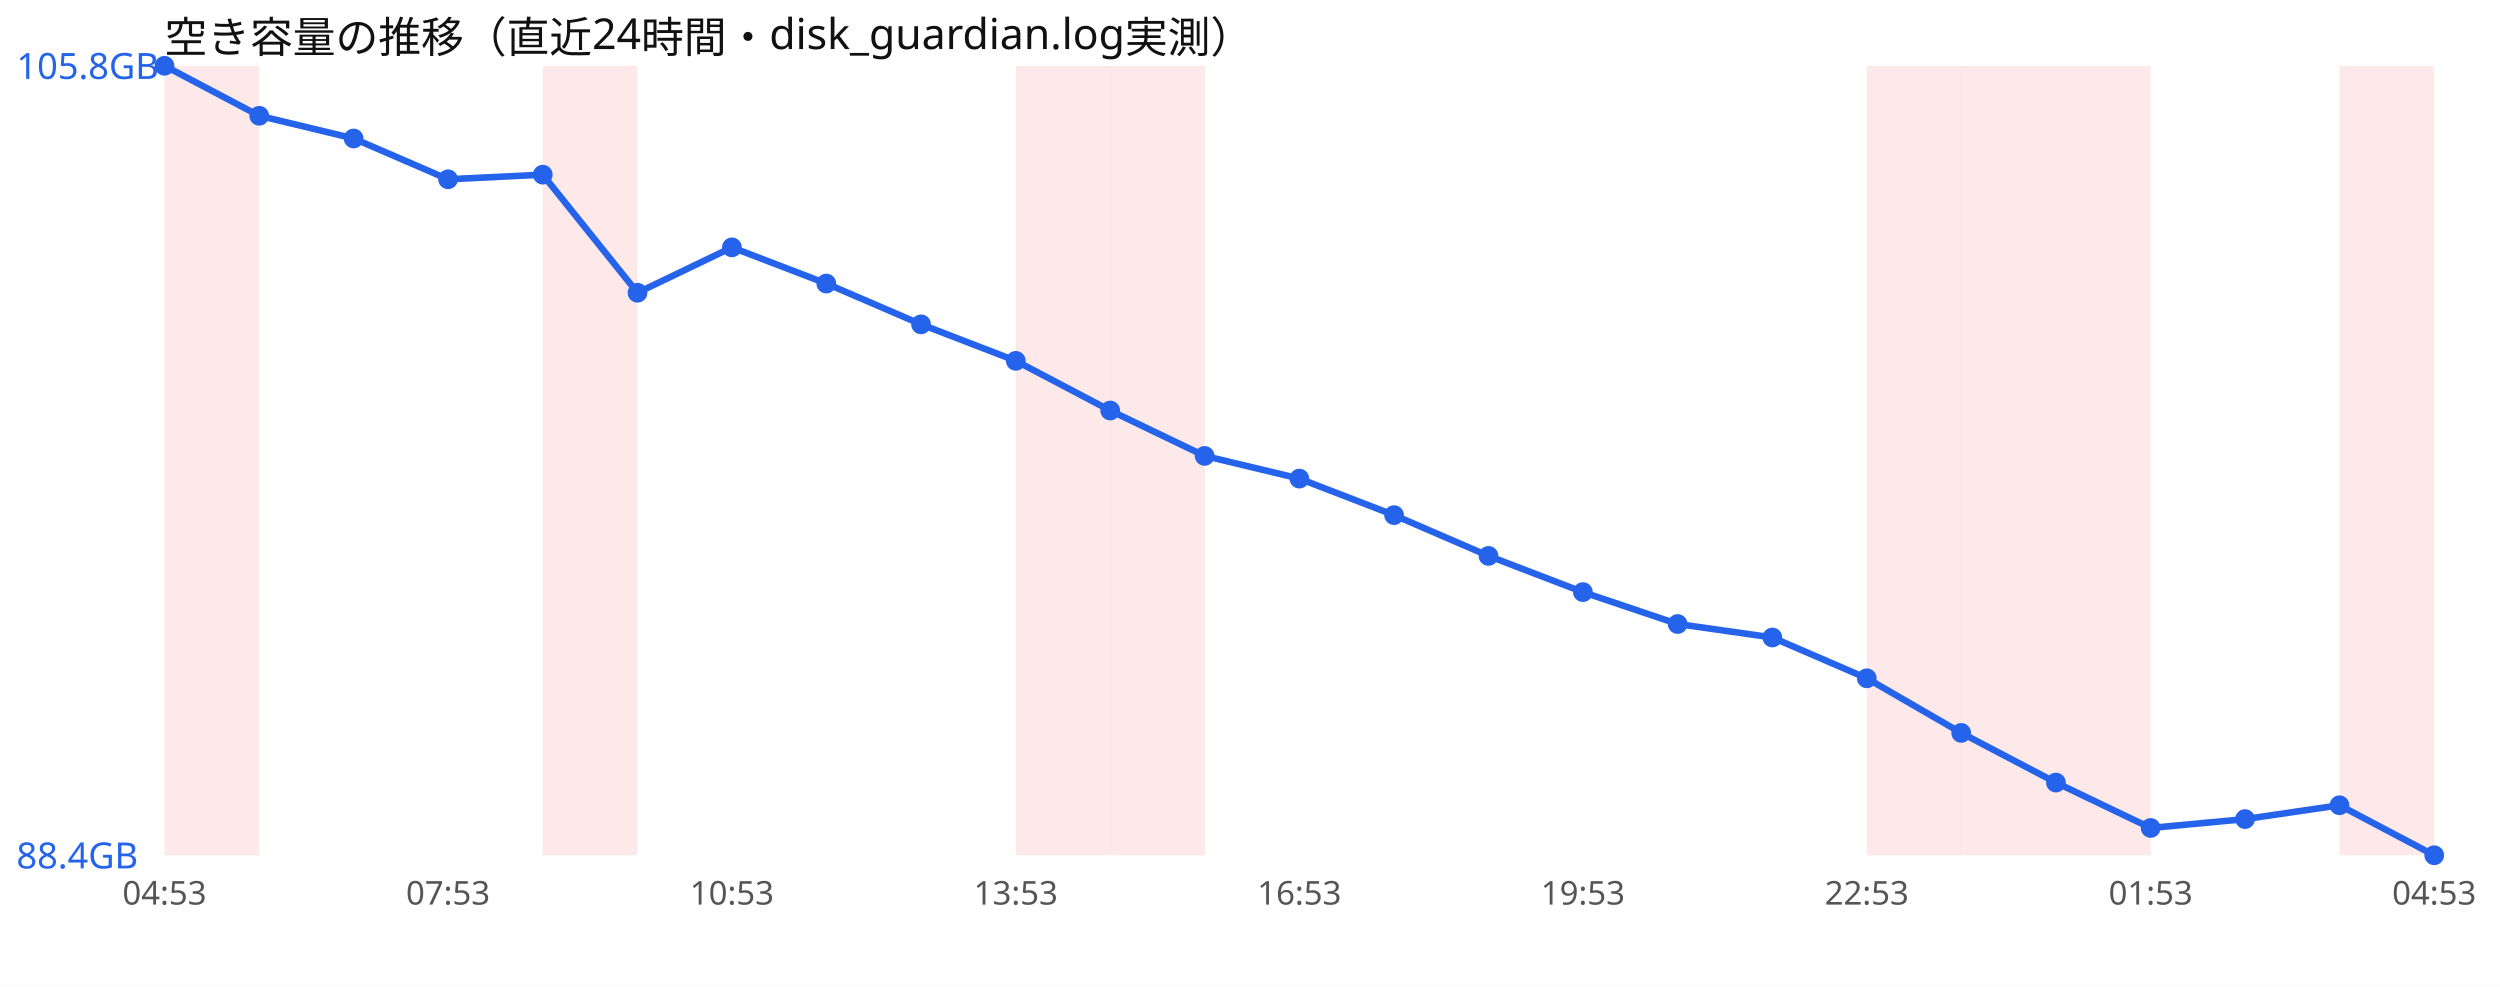
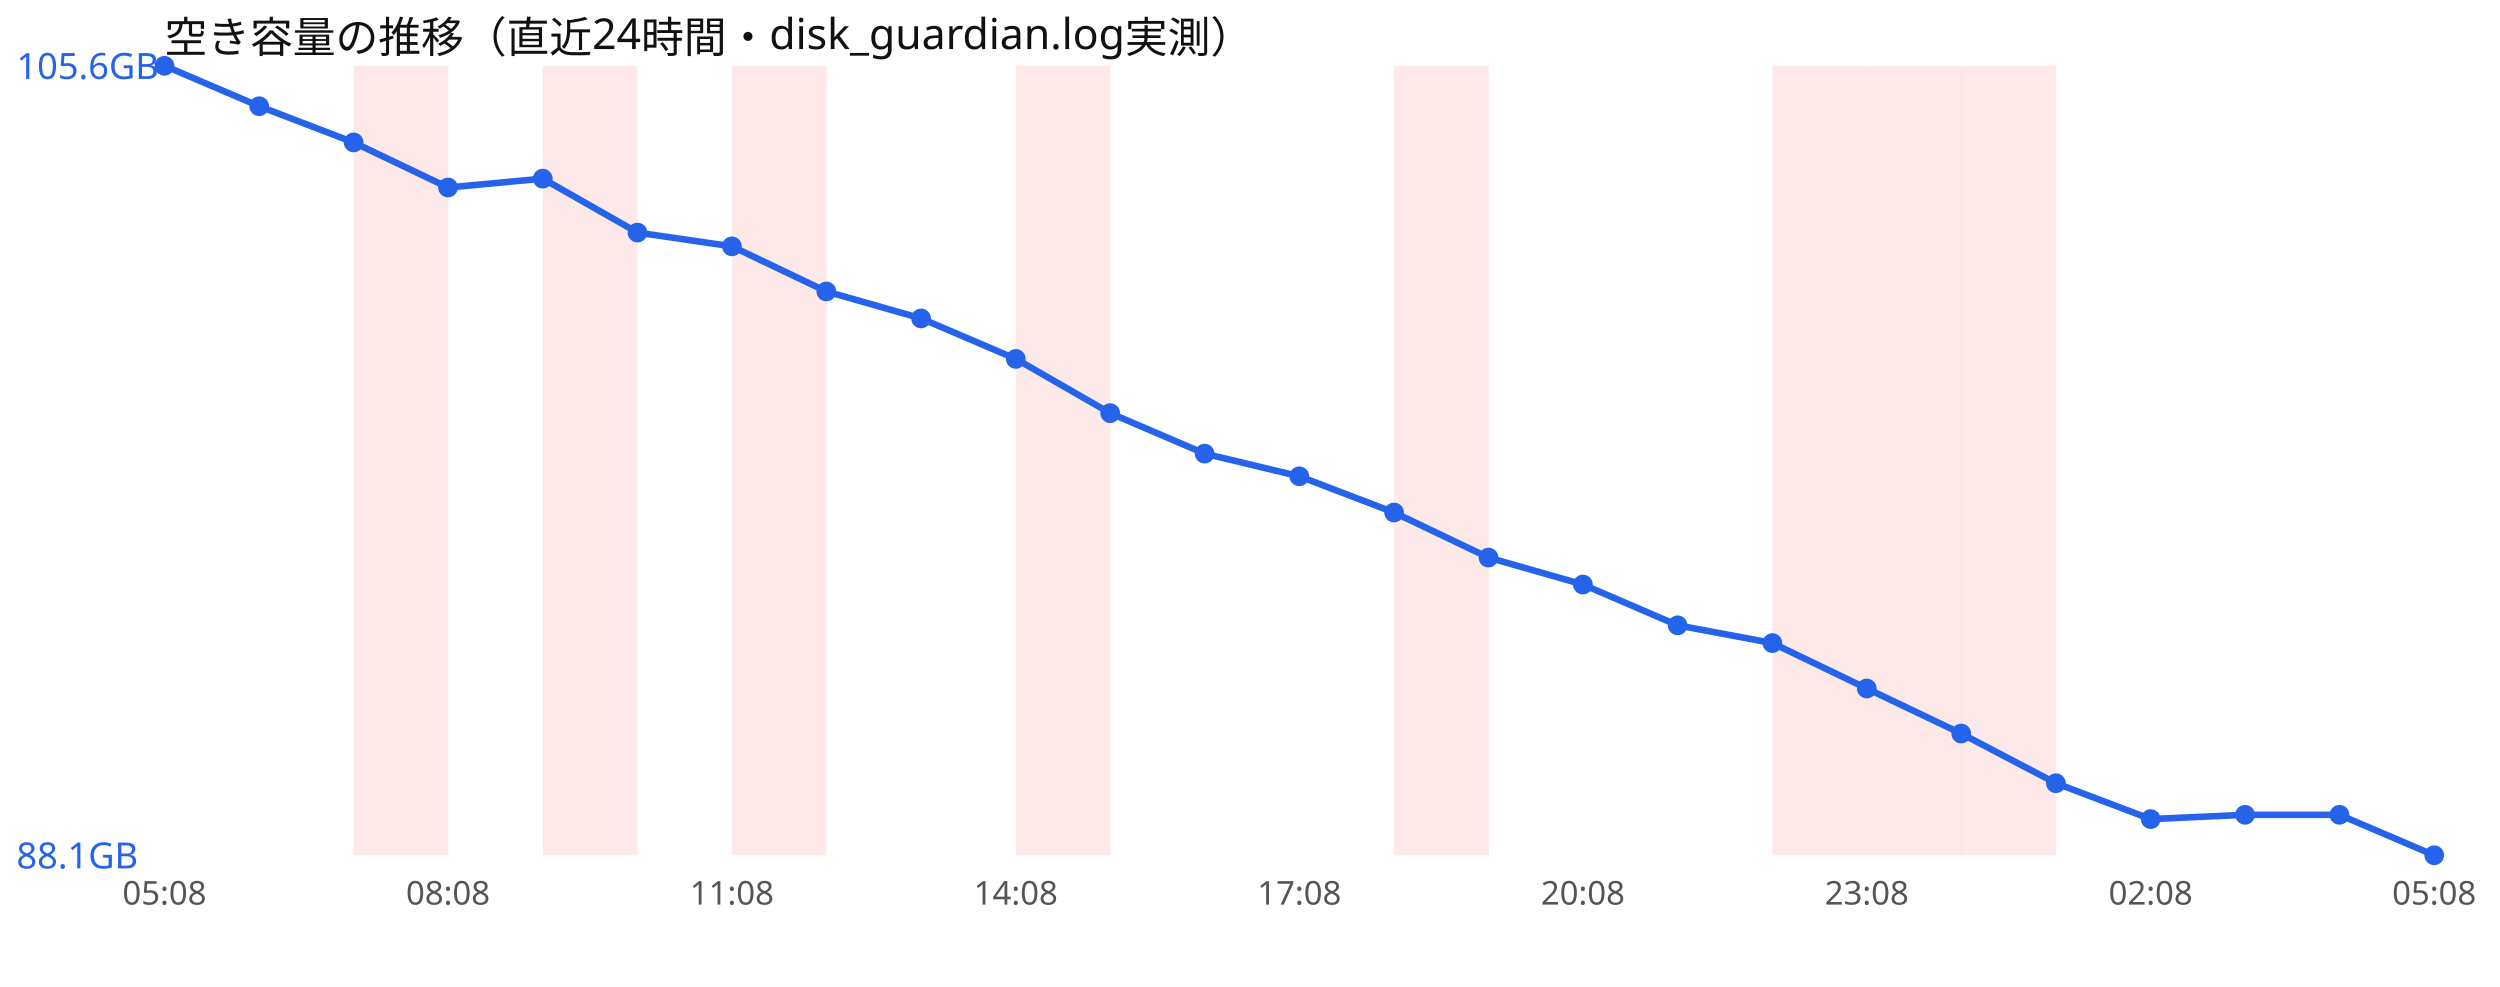
<svg xmlns="http://www.w3.org/2000/svg" width="760" height="300" viewBox="0 0 760 300" font-family="sans-serif">
  <rect width="760" height="300" fill="#ffffff" />
  <text x="50" y="16" font-size="13" fill="#111">空き容量の推移（直近24時間・disk_guardian.log実測）</text>
-   <rect x="50.0" y="20" width="28.8" height="240" fill="#ef4444" opacity="0.12" />
+   <rect x="107.5" y="20" width="28.8" height="240" fill="#ef4444" opacity="0.12" />
  <rect x="165.0" y="20" width="28.8" height="240" fill="#ef4444" opacity="0.12" />
+   <rect x="222.5" y="20" width="28.8" height="240" fill="#ef4444" opacity="0.12" />
  <rect x="308.8" y="20" width="28.8" height="240" fill="#ef4444" opacity="0.12" />
-   <rect x="337.5" y="20" width="28.8" height="240" fill="#ef4444" opacity="0.12" />
+   <rect x="423.8" y="20" width="28.8" height="240" fill="#ef4444" opacity="0.12" />
+   <rect x="538.8" y="20" width="28.8" height="240" fill="#ef4444" opacity="0.12" />
  <rect x="567.5" y="20" width="28.8" height="240" fill="#ef4444" opacity="0.12" />
  <rect x="596.2" y="20" width="28.8" height="240" fill="#ef4444" opacity="0.12" />
-   <rect x="625.0" y="20" width="28.8" height="240" fill="#ef4444" opacity="0.12" />
-   <rect x="711.2" y="20" width="28.8" height="240" fill="#ef4444" opacity="0.12" />
-   <polyline points="50.0,20.0 78.8,35.2 107.5,42.1 136.2,54.5 165.0,53.1 193.8,89.0 222.5,75.2 251.2,86.2 280.0,98.6 308.8,109.7 337.5,124.8 366.2,138.6 395.0,145.5 423.8,156.6 452.5,169.0 481.2,180.0 510.0,189.7 538.8,193.8 567.5,206.2 596.2,222.8 625.0,237.9 653.8,251.7 682.5,249.0 711.2,244.8 740.0,260.0" fill="none" stroke="#2563eb" stroke-width="2" />
+   <polyline points="50.0,20.0 78.8,32.3 107.5,43.3 136.2,57.0 165.0,54.3 193.8,70.7 222.5,74.9 251.2,88.6 280.0,96.8 308.8,109.1 337.5,125.6 366.2,137.9 395.0,144.8 423.8,155.8 452.5,169.5 481.2,177.7 510.0,190.1 538.8,195.5 567.5,209.3 596.2,223.0 625.0,238.1 653.8,249.0 682.5,247.7 711.2,247.7 740.0,260.0" fill="none" stroke="#2563eb" stroke-width="2" />
  <circle cx="50.0" cy="20.0" r="3" fill="#2563eb" />
-   <circle cx="78.8" cy="35.2" r="3" fill="#2563eb" />
-   <circle cx="107.5" cy="42.1" r="3" fill="#2563eb" />
-   <circle cx="136.2" cy="54.5" r="3" fill="#2563eb" />
-   <circle cx="165.0" cy="53.1" r="3" fill="#2563eb" />
-   <circle cx="193.8" cy="89.0" r="3" fill="#2563eb" />
-   <circle cx="222.5" cy="75.2" r="3" fill="#2563eb" />
-   <circle cx="251.2" cy="86.2" r="3" fill="#2563eb" />
-   <circle cx="280.0" cy="98.6" r="3" fill="#2563eb" />
-   <circle cx="308.8" cy="109.7" r="3" fill="#2563eb" />
-   <circle cx="337.5" cy="124.8" r="3" fill="#2563eb" />
-   <circle cx="366.2" cy="138.6" r="3" fill="#2563eb" />
-   <circle cx="395.0" cy="145.5" r="3" fill="#2563eb" />
-   <circle cx="423.8" cy="156.6" r="3" fill="#2563eb" />
-   <circle cx="452.5" cy="169.0" r="3" fill="#2563eb" />
-   <circle cx="481.2" cy="180.0" r="3" fill="#2563eb" />
-   <circle cx="510.0" cy="189.7" r="3" fill="#2563eb" />
-   <circle cx="538.8" cy="193.8" r="3" fill="#2563eb" />
-   <circle cx="567.5" cy="206.2" r="3" fill="#2563eb" />
-   <circle cx="596.2" cy="222.8" r="3" fill="#2563eb" />
-   <circle cx="625.0" cy="237.9" r="3" fill="#2563eb" />
-   <circle cx="653.8" cy="251.7" r="3" fill="#2563eb" />
-   <circle cx="682.5" cy="249.0" r="3" fill="#2563eb" />
-   <circle cx="711.2" cy="244.8" r="3" fill="#2563eb" />
+   <circle cx="78.8" cy="32.3" r="3" fill="#2563eb" />
+   <circle cx="107.5" cy="43.3" r="3" fill="#2563eb" />
+   <circle cx="136.2" cy="57.0" r="3" fill="#2563eb" />
+   <circle cx="165.0" cy="54.3" r="3" fill="#2563eb" />
+   <circle cx="193.8" cy="70.7" r="3" fill="#2563eb" />
+   <circle cx="222.5" cy="74.9" r="3" fill="#2563eb" />
+   <circle cx="251.2" cy="88.6" r="3" fill="#2563eb" />
+   <circle cx="280.0" cy="96.8" r="3" fill="#2563eb" />
+   <circle cx="308.8" cy="109.1" r="3" fill="#2563eb" />
+   <circle cx="337.5" cy="125.6" r="3" fill="#2563eb" />
+   <circle cx="366.2" cy="137.9" r="3" fill="#2563eb" />
+   <circle cx="395.0" cy="144.8" r="3" fill="#2563eb" />
+   <circle cx="423.8" cy="155.8" r="3" fill="#2563eb" />
+   <circle cx="452.5" cy="169.5" r="3" fill="#2563eb" />
+   <circle cx="481.2" cy="177.7" r="3" fill="#2563eb" />
+   <circle cx="510.0" cy="190.1" r="3" fill="#2563eb" />
+   <circle cx="538.8" cy="195.5" r="3" fill="#2563eb" />
+   <circle cx="567.5" cy="209.3" r="3" fill="#2563eb" />
+   <circle cx="596.2" cy="223.0" r="3" fill="#2563eb" />
+   <circle cx="625.0" cy="238.1" r="3" fill="#2563eb" />
+   <circle cx="653.8" cy="249.0" r="3" fill="#2563eb" />
+   <circle cx="682.5" cy="247.7" r="3" fill="#2563eb" />
+   <circle cx="711.2" cy="247.7" r="3" fill="#2563eb" />
  <circle cx="740.0" cy="260.0" r="3" fill="#2563eb" />
-   <text x="5" y="24.0" font-size="11" fill="#2563eb">105.8GB</text>
-   <text x="5" y="264.0" font-size="11" fill="#2563eb">88.4GB</text>
-   <text x="50.0" y="275" font-size="10" fill="#555" text-anchor="middle">04:53</text>
-   <text x="136.2" y="275" font-size="10" fill="#555" text-anchor="middle">07:53</text>
-   <text x="222.5" y="275" font-size="10" fill="#555" text-anchor="middle">10:53</text>
-   <text x="308.8" y="275" font-size="10" fill="#555" text-anchor="middle">13:53</text>
-   <text x="395.0" y="275" font-size="10" fill="#555" text-anchor="middle">16:53</text>
-   <text x="481.2" y="275" font-size="10" fill="#555" text-anchor="middle">19:53</text>
-   <text x="567.5" y="275" font-size="10" fill="#555" text-anchor="middle">22:53</text>
-   <text x="653.8" y="275" font-size="10" fill="#555" text-anchor="middle">01:53</text>
-   <text x="740.0" y="275" font-size="10" fill="#555" text-anchor="middle">04:53</text>
+   <text x="5" y="24.0" font-size="11" fill="#2563eb">105.6GB</text>
+   <text x="5" y="264.0" font-size="11" fill="#2563eb">88.1GB</text>
+   <text x="50.0" y="275" font-size="10" fill="#555" text-anchor="middle">05:08</text>
+   <text x="136.2" y="275" font-size="10" fill="#555" text-anchor="middle">08:08</text>
+   <text x="222.5" y="275" font-size="10" fill="#555" text-anchor="middle">11:08</text>
+   <text x="308.8" y="275" font-size="10" fill="#555" text-anchor="middle">14:08</text>
+   <text x="395.0" y="275" font-size="10" fill="#555" text-anchor="middle">17:08</text>
+   <text x="481.2" y="275" font-size="10" fill="#555" text-anchor="middle">20:08</text>
+   <text x="567.5" y="275" font-size="10" fill="#555" text-anchor="middle">23:08</text>
+   <text x="653.8" y="275" font-size="10" fill="#555" text-anchor="middle">02:08</text>
+   <text x="740.0" y="275" font-size="10" fill="#555" text-anchor="middle">05:08</text>
</svg>
